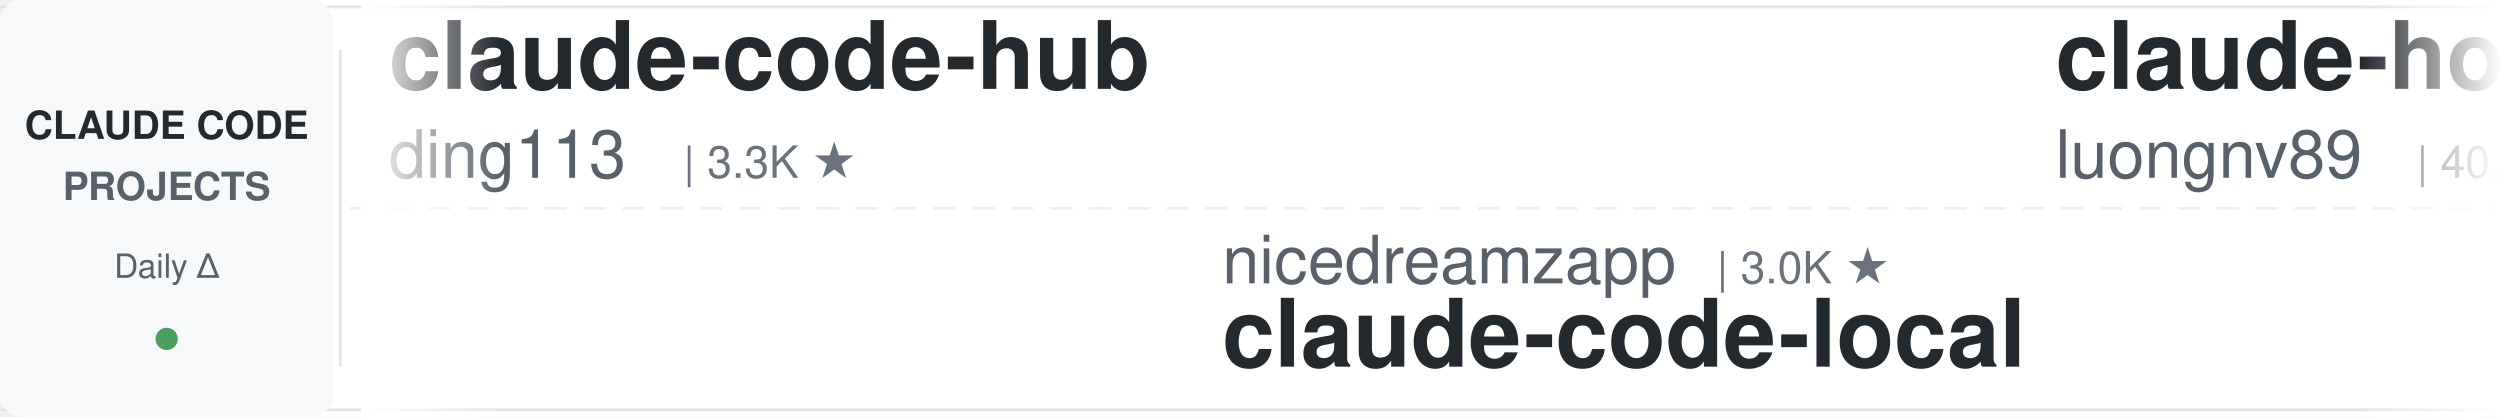
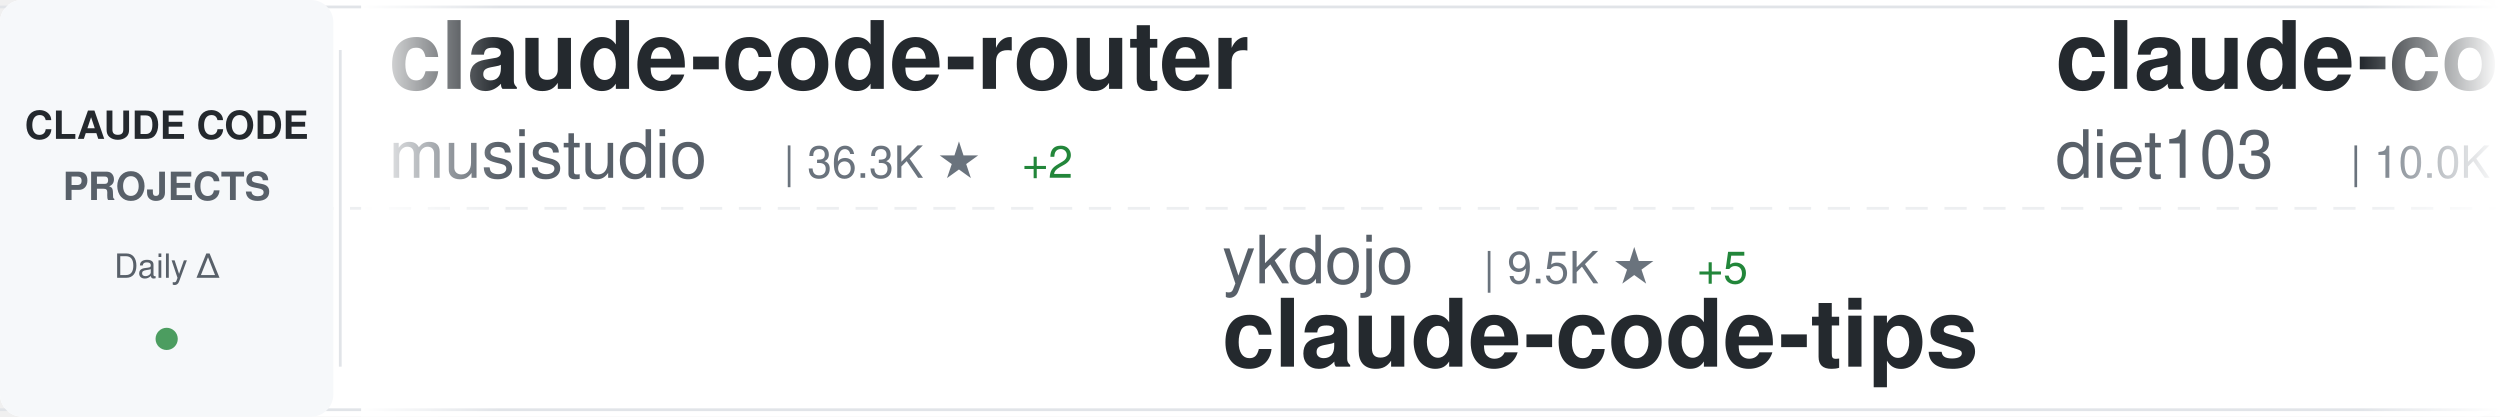
<svg xmlns="http://www.w3.org/2000/svg" width="900" height="150">
  <defs>
    <linearGradient id="awesomeLeftFade" x1="0%" y1="0%" x2="100%" y2="0%">
      <stop offset="0%" style="stop-color:#ffffff;stop-opacity:1" />
      <stop offset="100%" style="stop-color:#ffffff;stop-opacity:0" />
    </linearGradient>
    <linearGradient id="awesomeRightFade" x1="0%" y1="0%" x2="100%" y2="0%">
      <stop offset="0%" style="stop-color:#ffffff;stop-opacity:0" />
      <stop offset="100%" style="stop-color:#ffffff;stop-opacity:1" />
    </linearGradient>
  </defs>
  <rect width="900" height="150" fill="#ffffff" rx="8" />
  <rect x="0" y="2" width="900" height="1" fill="#e1e4e8" />
  <rect x="0" y="147" width="900" height="1" fill="#e1e4e8" />
  <line x1="0" y1="75" x2="900" y2="75" stroke="#e1e4e8" stroke-width="1" stroke-dasharray="8 6" opacity="0.6" />
  <rect x="0" y="0" width="120" height="150" fill="#f6f8fa" rx="8" />
  <text x="60" y="50" font-family="-apple-system, BlinkMacSystemFont, 'Segoe UI', Helvetica, Arial, sans-serif" font-size="14" font-weight="600" fill="#24292e" text-anchor="middle">CLAUDE CODE</text>
  <text x="60" y="72" font-family="-apple-system, BlinkMacSystemFont, 'Segoe UI', Helvetica, Arial, sans-serif" font-size="14" font-weight="600" fill="#586069" text-anchor="middle">PROJECTS</text>
  <text x="60" y="100" font-family="-apple-system, BlinkMacSystemFont, 'Segoe UI', Helvetica, Arial, sans-serif" font-size="12" font-weight="500" fill="#586069" text-anchor="middle">Daily Δ</text>
  <circle cx="60" cy="122" r="4" fill="#22863a" opacity="0.8" />
  <rect x="122" y="18" width="1" height="114" fill="#e1e4e8" />
  <clipPath id="awesomeTickerClip">
    <rect x="130" y="0" width="770" height="150" />
  </clipPath>
  <g clip-path="url(#awesomeTickerClip)">
    <g id="awesomeTickerItems">
      <animateTransform attributeName="transform" attributeType="XML" type="translate" from="0 0" to="-3000 0" dur="54s" repeatCount="indefinite" />
      <g transform="translate(0, 0)">
-         <text x="140" y="32" font-family="-apple-system, BlinkMacSystemFont, 'Segoe UI', Helvetica, Arial, sans-serif" font-size="34" font-weight="600" fill="#24292e">claude-code-hub</text>
-         <text x="140" y="64" font-family="-apple-system, BlinkMacSystemFont, 'Segoe UI', Helvetica, Arial, sans-serif" font-size="24" font-weight="400" fill="#586069">ding113</text>
-         <text x="246" y="64" font-family="-apple-system, BlinkMacSystemFont, 'Segoe UI', Helvetica, Arial, sans-serif" font-size="16" font-weight="500" fill="#6a737d">| 3.3K ★</text>
+         <text x="140" y="32" font-family="-apple-system, BlinkMacSystemFont, 'Segoe UI', Helvetica, Arial, sans-serif" font-size="34" font-weight="600" fill="#24292e">claude-code-router</text>
+         <text x="140" y="64" font-family="-apple-system, BlinkMacSystemFont, 'Segoe UI', Helvetica, Arial, sans-serif" font-size="24" font-weight="400" fill="#586069">musistudio</text>
+         <text x="282" y="64" font-family="-apple-system, BlinkMacSystemFont, 'Segoe UI', Helvetica, Arial, sans-serif" font-size="16" font-weight="500" fill="#6a737d">| 36.3K ★</text>
+         <text x="368" y="64" font-family="-apple-system, BlinkMacSystemFont, 'Segoe UI', Helvetica, Arial, sans-serif" font-size="16" font-weight="500" fill="#22863a"> +2</text>
      </g>
      <g transform="translate(300, 0)">
-         <text x="140" y="102" font-family="-apple-system, BlinkMacSystemFont, 'Segoe UI', Helvetica, Arial, sans-serif" font-size="24" font-weight="400" fill="#586069">nicedreamzapp</text>
-         <text x="318" y="102" font-family="-apple-system, BlinkMacSystemFont, 'Segoe UI', Helvetica, Arial, sans-serif" font-size="16" font-weight="500" fill="#6a737d">| 3.0K ★</text>
-         <text x="140" y="132" font-family="-apple-system, BlinkMacSystemFont, 'Segoe UI', Helvetica, Arial, sans-serif" font-size="34" font-weight="600" fill="#24292e">claude-code-local</text>
+         <text x="140" y="102" font-family="-apple-system, BlinkMacSystemFont, 'Segoe UI', Helvetica, Arial, sans-serif" font-size="24" font-weight="400" fill="#586069">ykdojo</text>
+         <text x="234" y="102" font-family="-apple-system, BlinkMacSystemFont, 'Segoe UI', Helvetica, Arial, sans-serif" font-size="16" font-weight="500" fill="#6a737d">| 9.5K ★</text>
+         <text x="311" y="102" font-family="-apple-system, BlinkMacSystemFont, 'Segoe UI', Helvetica, Arial, sans-serif" font-size="16" font-weight="500" fill="#22863a"> +5</text>
+         <text x="140" y="132" font-family="-apple-system, BlinkMacSystemFont, 'Segoe UI', Helvetica, Arial, sans-serif" font-size="34" font-weight="600" fill="#24292e">claude-code-tips</text>
      </g>
      <g transform="translate(600, 0)">
-         <text x="140" y="32" font-family="-apple-system, BlinkMacSystemFont, 'Segoe UI', Helvetica, Arial, sans-serif" font-size="34" font-weight="600" fill="#24292e">claude-howto</text>
-         <text x="140" y="64" font-family="-apple-system, BlinkMacSystemFont, 'Segoe UI', Helvetica, Arial, sans-serif" font-size="24" font-weight="400" fill="#586069">luongnv89</text>
-         <text x="270" y="64" font-family="-apple-system, BlinkMacSystemFont, 'Segoe UI', Helvetica, Arial, sans-serif" font-size="16" font-weight="500" fill="#6a737d">| 40.8K ★</text>
-         <text x="356" y="64" font-family="-apple-system, BlinkMacSystemFont, 'Segoe UI', Helvetica, Arial, sans-serif" font-size="16" font-weight="500" fill="#22863a"> +3</text>
+         <text x="140" y="32" font-family="-apple-system, BlinkMacSystemFont, 'Segoe UI', Helvetica, Arial, sans-serif" font-size="34" font-weight="600" fill="#24292e">claude-code-infrastructu...</text>
+         <text x="140" y="64" font-family="-apple-system, BlinkMacSystemFont, 'Segoe UI', Helvetica, Arial, sans-serif" font-size="24" font-weight="400" fill="#586069">diet103</text>
+         <text x="246" y="64" font-family="-apple-system, BlinkMacSystemFont, 'Segoe UI', Helvetica, Arial, sans-serif" font-size="16" font-weight="500" fill="#6a737d">| 10.0K ★</text>
+         <text x="332" y="64" font-family="-apple-system, BlinkMacSystemFont, 'Segoe UI', Helvetica, Arial, sans-serif" font-size="16" font-weight="500" fill="#22863a"> +4</text>
      </g>
      <g transform="translate(900, 0)">
-         <text x="140" y="102" font-family="-apple-system, BlinkMacSystemFont, 'Segoe UI', Helvetica, Arial, sans-serif" font-size="24" font-weight="400" fill="#586069">fazxes</text>
-         <text x="234" y="102" font-family="-apple-system, BlinkMacSystemFont, 'Segoe UI', Helvetica, Arial, sans-serif" font-size="16" font-weight="500" fill="#6a737d">| 229 ★</text>
-         <text x="140" y="132" font-family="-apple-system, BlinkMacSystemFont, 'Segoe UI', Helvetica, Arial, sans-serif" font-size="34" font-weight="600" fill="#24292e">Claude-code</text>
+         <text x="140" y="102" font-family="-apple-system, BlinkMacSystemFont, 'Segoe UI', Helvetica, Arial, sans-serif" font-size="24" font-weight="400" fill="#586069">LING71671</text>
+         <text x="270" y="102" font-family="-apple-system, BlinkMacSystemFont, 'Segoe UI', Helvetica, Arial, sans-serif" font-size="16" font-weight="500" fill="#6a737d">| 932 ★</text>
+         <text x="140" y="132" font-family="-apple-system, BlinkMacSystemFont, 'Segoe UI', Helvetica, Arial, sans-serif" font-size="34" font-weight="600" fill="#24292e">Open-ClaudeCode</text>
      </g>
      <g transform="translate(1200, 0)">
-         <text x="140" y="32" font-family="-apple-system, BlinkMacSystemFont, 'Segoe UI', Helvetica, Arial, sans-serif" font-size="34" font-weight="600" fill="#24292e">claude-code-settings</text>
-         <text x="140" y="64" font-family="-apple-system, BlinkMacSystemFont, 'Segoe UI', Helvetica, Arial, sans-serif" font-size="24" font-weight="400" fill="#586069">feiskyer</text>
-         <text x="258" y="64" font-family="-apple-system, BlinkMacSystemFont, 'Segoe UI', Helvetica, Arial, sans-serif" font-size="16" font-weight="500" fill="#6a737d">| 1.6K ★</text>
+         <text x="140" y="32" font-family="-apple-system, BlinkMacSystemFont, 'Segoe UI', Helvetica, Arial, sans-serif" font-size="34" font-weight="600" fill="#24292e">arcads-claude-code</text>
+         <text x="140" y="64" font-family="-apple-system, BlinkMacSystemFont, 'Segoe UI', Helvetica, Arial, sans-serif" font-size="24" font-weight="400" fill="#586069">krusemediallc</text>
+         <text x="318" y="64" font-family="-apple-system, BlinkMacSystemFont, 'Segoe UI', Helvetica, Arial, sans-serif" font-size="16" font-weight="500" fill="#6a737d">| 1.1K ★</text>
+         <text x="395" y="64" font-family="-apple-system, BlinkMacSystemFont, 'Segoe UI', Helvetica, Arial, sans-serif" font-size="16" font-weight="500" fill="#22863a"> +1</text>
      </g>
      <g transform="translate(1500, 0)">
-         <text x="140" y="102" font-family="-apple-system, BlinkMacSystemFont, 'Segoe UI', Helvetica, Arial, sans-serif" font-size="24" font-weight="400" fill="#586069">zstmfhy</text>
-         <text x="246" y="102" font-family="-apple-system, BlinkMacSystemFont, 'Segoe UI', Helvetica, Arial, sans-serif" font-size="16" font-weight="500" fill="#6a737d">| 190 ★</text>
-         <text x="140" y="132" font-family="-apple-system, BlinkMacSystemFont, 'Segoe UI', Helvetica, Arial, sans-serif" font-size="34" font-weight="600" fill="#24292e">Claude-code</text>
+         <text x="140" y="102" font-family="-apple-system, BlinkMacSystemFont, 'Segoe UI', Helvetica, Arial, sans-serif" font-size="24" font-weight="400" fill="#586069">multica-ai</text>
+         <text x="282" y="102" font-family="-apple-system, BlinkMacSystemFont, 'Segoe UI', Helvetica, Arial, sans-serif" font-size="16" font-weight="500" fill="#6a737d">| 198.7K ★</text>
+         <text x="377" y="102" font-family="-apple-system, BlinkMacSystemFont, 'Segoe UI', Helvetica, Arial, sans-serif" font-size="16" font-weight="500" fill="#22863a"> +32</text>
+         <text x="140" y="132" font-family="-apple-system, BlinkMacSystemFont, 'Segoe UI', Helvetica, Arial, sans-serif" font-size="34" font-weight="600" fill="#24292e">andrej-karpathy-skills</text>
      </g>
      <g transform="translate(1800, 0)">
-         <text x="140" y="32" font-family="-apple-system, BlinkMacSystemFont, 'Segoe UI', Helvetica, Arial, sans-serif" font-size="34" font-weight="600" fill="#24292e">claude_code_src</text>
-         <text x="140" y="64" font-family="-apple-system, BlinkMacSystemFont, 'Segoe UI', Helvetica, Arial, sans-serif" font-size="24" font-weight="400" fill="#586069">ponponon</text>
-         <text x="258" y="64" font-family="-apple-system, BlinkMacSystemFont, 'Segoe UI', Helvetica, Arial, sans-serif" font-size="16" font-weight="500" fill="#6a737d">| 2.3K ★</text>
+         <text x="140" y="32" font-family="-apple-system, BlinkMacSystemFont, 'Segoe UI', Helvetica, Arial, sans-serif" font-size="34" font-weight="600" fill="#24292e">system_prompts_leaks</text>
+         <text x="140" y="64" font-family="-apple-system, BlinkMacSystemFont, 'Segoe UI', Helvetica, Arial, sans-serif" font-size="24" font-weight="400" fill="#586069">asgeirtj</text>
+         <text x="258" y="64" font-family="-apple-system, BlinkMacSystemFont, 'Segoe UI', Helvetica, Arial, sans-serif" font-size="16" font-weight="500" fill="#6a737d">| 62.0K ★</text>
+         <text x="344" y="64" font-family="-apple-system, BlinkMacSystemFont, 'Segoe UI', Helvetica, Arial, sans-serif" font-size="16" font-weight="500" fill="#22863a"> +15</text>
      </g>
      <g transform="translate(2100, 0)">
-         <text x="140" y="102" font-family="-apple-system, BlinkMacSystemFont, 'Segoe UI', Helvetica, Arial, sans-serif" font-size="24" font-weight="400" fill="#586069">RichardAtCT</text>
-         <text x="294" y="102" font-family="-apple-system, BlinkMacSystemFont, 'Segoe UI', Helvetica, Arial, sans-serif" font-size="16" font-weight="500" fill="#6a737d">| 2.7K ★</text>
-         <text x="371" y="102" font-family="-apple-system, BlinkMacSystemFont, 'Segoe UI', Helvetica, Arial, sans-serif" font-size="16" font-weight="500" fill="#22863a"> +1</text>
-         <text x="140" y="132" font-family="-apple-system, BlinkMacSystemFont, 'Segoe UI', Helvetica, Arial, sans-serif" font-size="34" font-weight="600" fill="#24292e">claude-code-telegram</text>
+         <text x="140" y="102" font-family="-apple-system, BlinkMacSystemFont, 'Segoe UI', Helvetica, Arial, sans-serif" font-size="24" font-weight="400" fill="#586069">wanshuiyin</text>
+         <text x="282" y="102" font-family="-apple-system, BlinkMacSystemFont, 'Segoe UI', Helvetica, Arial, sans-serif" font-size="16" font-weight="500" fill="#6a737d">| 14.1K ★</text>
+         <text x="368" y="102" font-family="-apple-system, BlinkMacSystemFont, 'Segoe UI', Helvetica, Arial, sans-serif" font-size="16" font-weight="500" fill="#22863a"> +1</text>
+         <text x="140" y="132" font-family="-apple-system, BlinkMacSystemFont, 'Segoe UI', Helvetica, Arial, sans-serif" font-size="34" font-weight="600" fill="#24292e">Auto-claude-code-researc...</text>
      </g>
      <g transform="translate(2400, 0)">
-         <text x="140" y="32" font-family="-apple-system, BlinkMacSystemFont, 'Segoe UI', Helvetica, Arial, sans-serif" font-size="34" font-weight="600" fill="#24292e">pi-vs-claude-code</text>
-         <text x="140" y="64" font-family="-apple-system, BlinkMacSystemFont, 'Segoe UI', Helvetica, Arial, sans-serif" font-size="24" font-weight="400" fill="#586069">disler</text>
-         <text x="234" y="64" font-family="-apple-system, BlinkMacSystemFont, 'Segoe UI', Helvetica, Arial, sans-serif" font-size="16" font-weight="500" fill="#6a737d">| 1.6K ★</text>
+         <text x="140" y="32" font-family="-apple-system, BlinkMacSystemFont, 'Segoe UI', Helvetica, Arial, sans-serif" font-size="34" font-weight="600" fill="#24292e">awesome-claude-code</text>
+         <text x="140" y="64" font-family="-apple-system, BlinkMacSystemFont, 'Segoe UI', Helvetica, Arial, sans-serif" font-size="24" font-weight="400" fill="#586069">jqueryscript</text>
+         <text x="306" y="64" font-family="-apple-system, BlinkMacSystemFont, 'Segoe UI', Helvetica, Arial, sans-serif" font-size="16" font-weight="500" fill="#6a737d">| 485 ★</text>
      </g>
      <g transform="translate(2700, 0)">
        <text x="140" y="102" font-family="-apple-system, BlinkMacSystemFont, 'Segoe UI', Helvetica, Arial, sans-serif" font-size="24" font-weight="400" fill="#586069">FlorianBruniaux</text>
        <text x="342" y="102" font-family="-apple-system, BlinkMacSystemFont, 'Segoe UI', Helvetica, Arial, sans-serif" font-size="16" font-weight="500" fill="#6a737d">| 5.6K ★</text>
        <text x="419" y="102" font-family="-apple-system, BlinkMacSystemFont, 'Segoe UI', Helvetica, Arial, sans-serif" font-size="16" font-weight="500" fill="#22863a"> +1</text>
        <text x="140" y="132" font-family="-apple-system, BlinkMacSystemFont, 'Segoe UI', Helvetica, Arial, sans-serif" font-size="34" font-weight="600" fill="#24292e">claude-code-ultimate-gui...</text>
      </g>
      <g transform="translate(3000, 0)">
-         <text x="140" y="32" font-family="-apple-system, BlinkMacSystemFont, 'Segoe UI', Helvetica, Arial, sans-serif" font-size="34" font-weight="600" fill="#24292e">claude-code-hub</text>
-         <text x="140" y="64" font-family="-apple-system, BlinkMacSystemFont, 'Segoe UI', Helvetica, Arial, sans-serif" font-size="24" font-weight="400" fill="#586069">ding113</text>
-         <text x="246" y="64" font-family="-apple-system, BlinkMacSystemFont, 'Segoe UI', Helvetica, Arial, sans-serif" font-size="16" font-weight="500" fill="#6a737d">| 3.3K ★</text>
+         <text x="140" y="32" font-family="-apple-system, BlinkMacSystemFont, 'Segoe UI', Helvetica, Arial, sans-serif" font-size="34" font-weight="600" fill="#24292e">claude-code-router</text>
+         <text x="140" y="64" font-family="-apple-system, BlinkMacSystemFont, 'Segoe UI', Helvetica, Arial, sans-serif" font-size="24" font-weight="400" fill="#586069">musistudio</text>
+         <text x="282" y="64" font-family="-apple-system, BlinkMacSystemFont, 'Segoe UI', Helvetica, Arial, sans-serif" font-size="16" font-weight="500" fill="#6a737d">| 36.3K ★</text>
+         <text x="368" y="64" font-family="-apple-system, BlinkMacSystemFont, 'Segoe UI', Helvetica, Arial, sans-serif" font-size="16" font-weight="500" fill="#22863a"> +2</text>
      </g>
      <g transform="translate(3300, 0)">
-         <text x="140" y="102" font-family="-apple-system, BlinkMacSystemFont, 'Segoe UI', Helvetica, Arial, sans-serif" font-size="24" font-weight="400" fill="#586069">nicedreamzapp</text>
-         <text x="318" y="102" font-family="-apple-system, BlinkMacSystemFont, 'Segoe UI', Helvetica, Arial, sans-serif" font-size="16" font-weight="500" fill="#6a737d">| 3.0K ★</text>
-         <text x="140" y="132" font-family="-apple-system, BlinkMacSystemFont, 'Segoe UI', Helvetica, Arial, sans-serif" font-size="34" font-weight="600" fill="#24292e">claude-code-local</text>
+         <text x="140" y="102" font-family="-apple-system, BlinkMacSystemFont, 'Segoe UI', Helvetica, Arial, sans-serif" font-size="24" font-weight="400" fill="#586069">ykdojo</text>
+         <text x="234" y="102" font-family="-apple-system, BlinkMacSystemFont, 'Segoe UI', Helvetica, Arial, sans-serif" font-size="16" font-weight="500" fill="#6a737d">| 9.5K ★</text>
+         <text x="311" y="102" font-family="-apple-system, BlinkMacSystemFont, 'Segoe UI', Helvetica, Arial, sans-serif" font-size="16" font-weight="500" fill="#22863a"> +5</text>
+         <text x="140" y="132" font-family="-apple-system, BlinkMacSystemFont, 'Segoe UI', Helvetica, Arial, sans-serif" font-size="34" font-weight="600" fill="#24292e">claude-code-tips</text>
      </g>
      <g transform="translate(3600, 0)">
-         <text x="140" y="32" font-family="-apple-system, BlinkMacSystemFont, 'Segoe UI', Helvetica, Arial, sans-serif" font-size="34" font-weight="600" fill="#24292e">claude-howto</text>
-         <text x="140" y="64" font-family="-apple-system, BlinkMacSystemFont, 'Segoe UI', Helvetica, Arial, sans-serif" font-size="24" font-weight="400" fill="#586069">luongnv89</text>
-         <text x="270" y="64" font-family="-apple-system, BlinkMacSystemFont, 'Segoe UI', Helvetica, Arial, sans-serif" font-size="16" font-weight="500" fill="#6a737d">| 40.8K ★</text>
-         <text x="356" y="64" font-family="-apple-system, BlinkMacSystemFont, 'Segoe UI', Helvetica, Arial, sans-serif" font-size="16" font-weight="500" fill="#22863a"> +3</text>
+         <text x="140" y="32" font-family="-apple-system, BlinkMacSystemFont, 'Segoe UI', Helvetica, Arial, sans-serif" font-size="34" font-weight="600" fill="#24292e">claude-code-infrastructu...</text>
+         <text x="140" y="64" font-family="-apple-system, BlinkMacSystemFont, 'Segoe UI', Helvetica, Arial, sans-serif" font-size="24" font-weight="400" fill="#586069">diet103</text>
+         <text x="246" y="64" font-family="-apple-system, BlinkMacSystemFont, 'Segoe UI', Helvetica, Arial, sans-serif" font-size="16" font-weight="500" fill="#6a737d">| 10.0K ★</text>
+         <text x="332" y="64" font-family="-apple-system, BlinkMacSystemFont, 'Segoe UI', Helvetica, Arial, sans-serif" font-size="16" font-weight="500" fill="#22863a"> +4</text>
      </g>
      <g transform="translate(3900, 0)">
-         <text x="140" y="102" font-family="-apple-system, BlinkMacSystemFont, 'Segoe UI', Helvetica, Arial, sans-serif" font-size="24" font-weight="400" fill="#586069">fazxes</text>
-         <text x="234" y="102" font-family="-apple-system, BlinkMacSystemFont, 'Segoe UI', Helvetica, Arial, sans-serif" font-size="16" font-weight="500" fill="#6a737d">| 229 ★</text>
-         <text x="140" y="132" font-family="-apple-system, BlinkMacSystemFont, 'Segoe UI', Helvetica, Arial, sans-serif" font-size="34" font-weight="600" fill="#24292e">Claude-code</text>
+         <text x="140" y="102" font-family="-apple-system, BlinkMacSystemFont, 'Segoe UI', Helvetica, Arial, sans-serif" font-size="24" font-weight="400" fill="#586069">LING71671</text>
+         <text x="270" y="102" font-family="-apple-system, BlinkMacSystemFont, 'Segoe UI', Helvetica, Arial, sans-serif" font-size="16" font-weight="500" fill="#6a737d">| 932 ★</text>
+         <text x="140" y="132" font-family="-apple-system, BlinkMacSystemFont, 'Segoe UI', Helvetica, Arial, sans-serif" font-size="34" font-weight="600" fill="#24292e">Open-ClaudeCode</text>
      </g>
    </g>
  </g>
  <rect x="130" y="0" width="50" height="150" fill="url(#awesomeLeftFade)" />
  <rect x="850" y="0" width="50" height="150" fill="url(#awesomeRightFade)" />
</svg>
